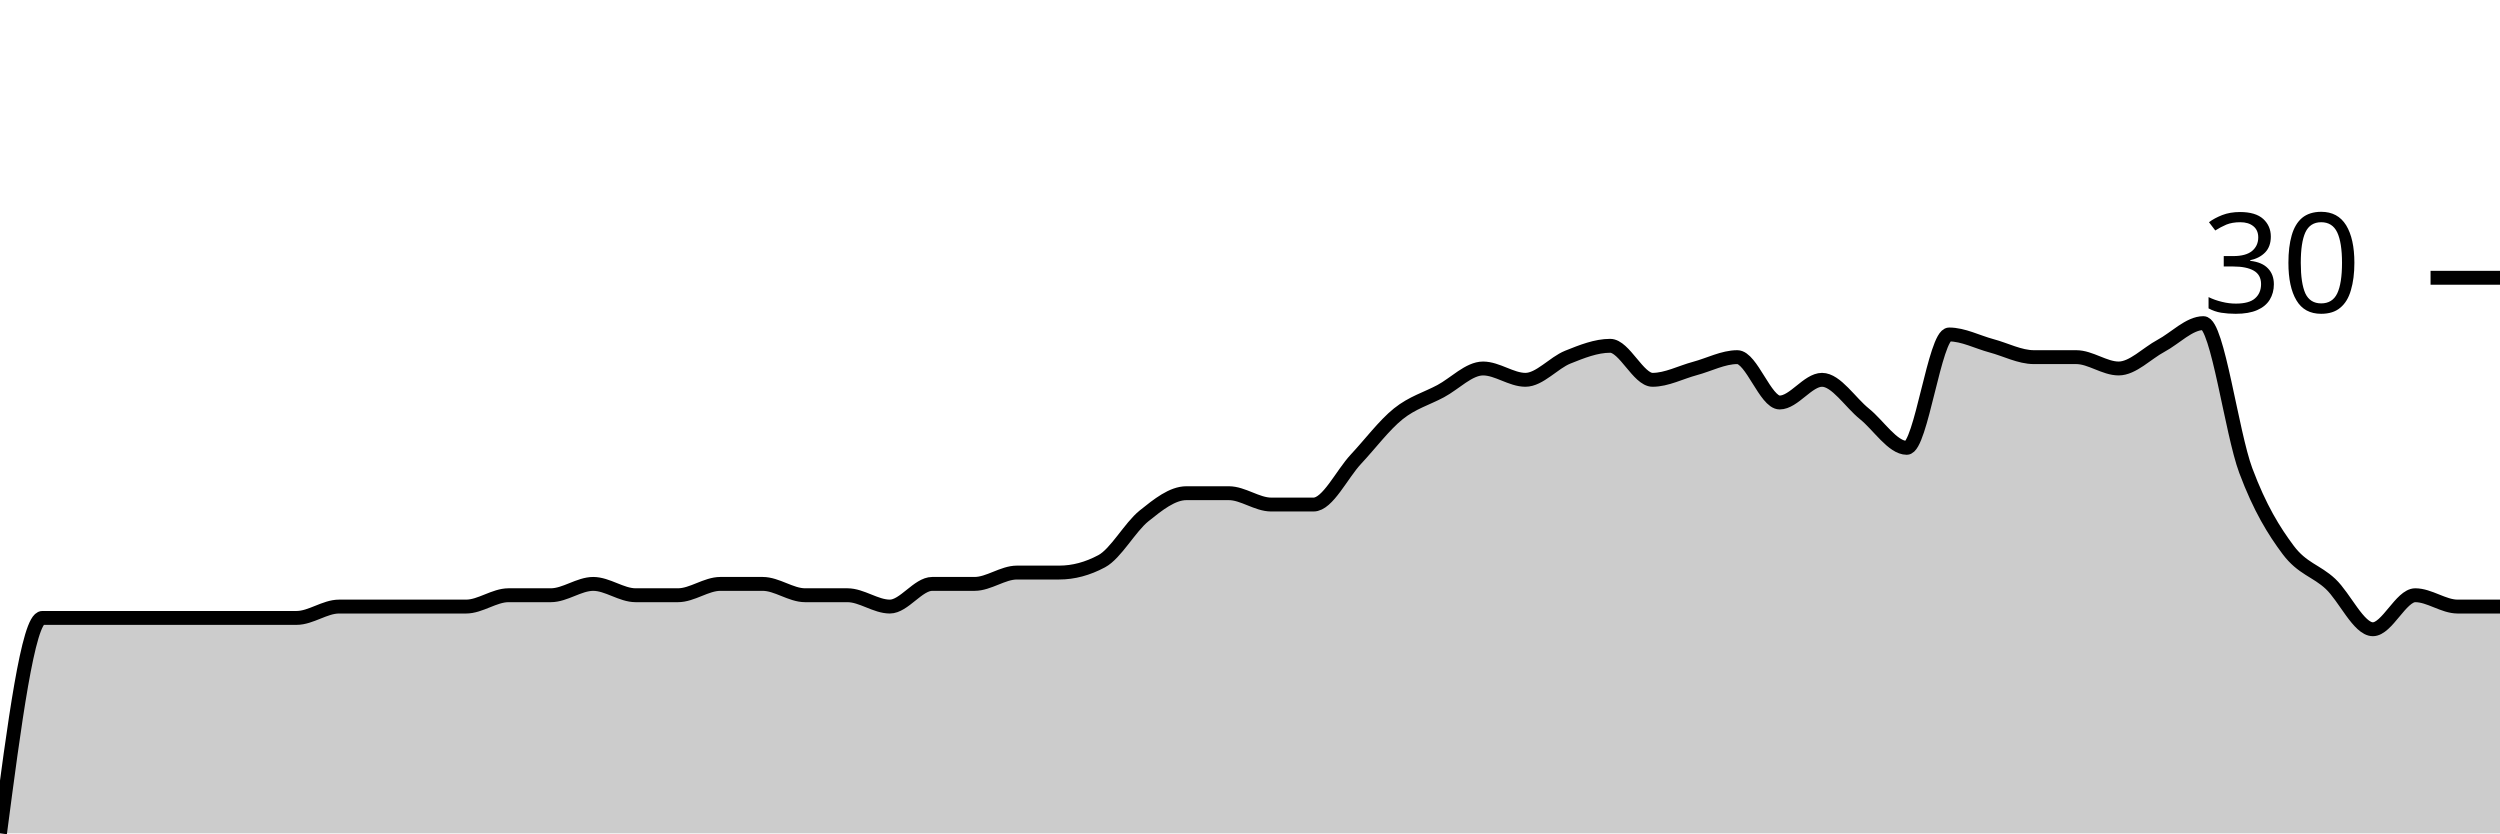
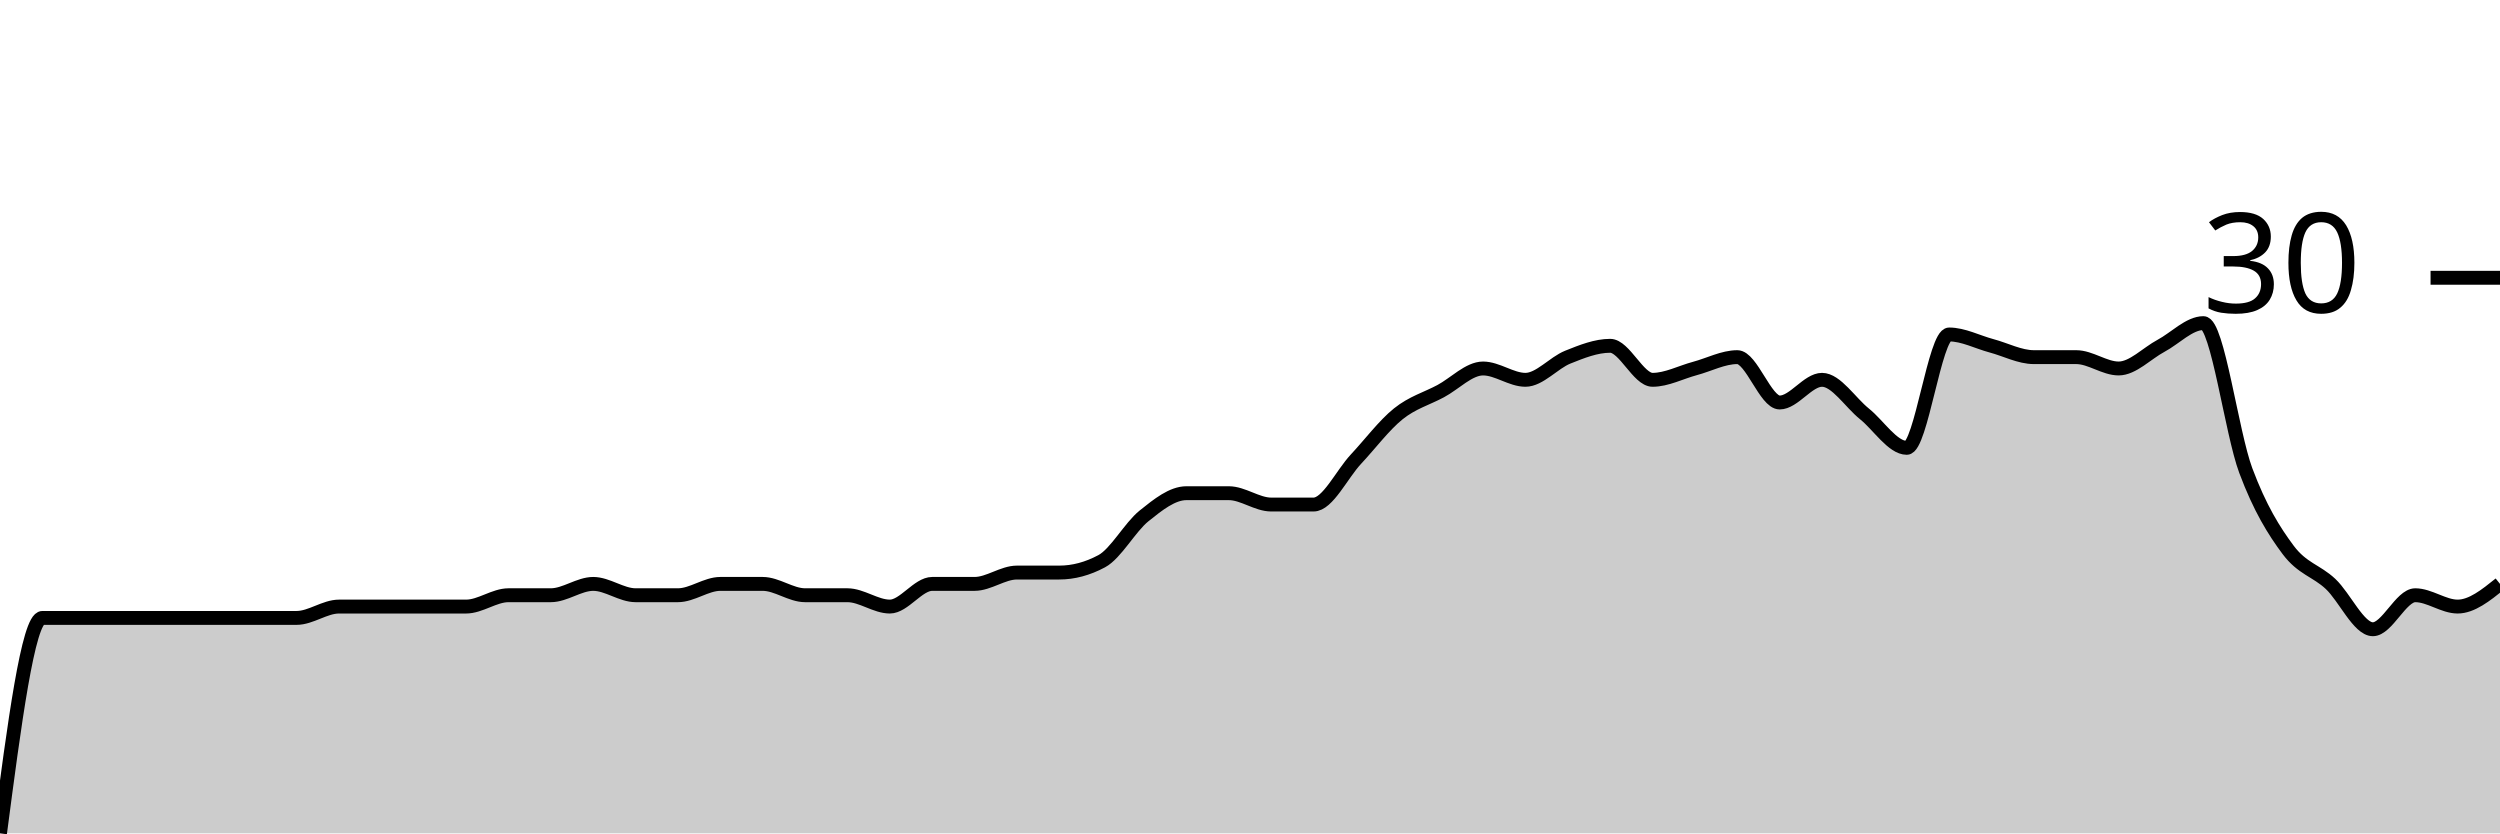
<svg xmlns="http://www.w3.org/2000/svg" viewBox="0 0 180 60">
  <g transform="translate(0,20)">
-     <path class="area" fill="rgba(0, 0, 0, 0.2)" d="M0,40C1.017,32.245,2.034,24.49,3.051,24.49C4.068,24.49,5.085,24.49,6.102,24.49C7.119,24.49,8.136,24.49,9.153,24.49C10.169,24.49,11.186,24.49,12.203,24.49C13.22,24.49,14.237,24.49,15.254,24.49C16.271,24.49,17.288,24.49,18.305,24.49C19.322,24.49,20.339,24.49,21.356,24.49C22.373,24.49,23.39,23.673,24.407,23.673C25.424,23.673,26.441,23.673,27.458,23.673C28.475,23.673,29.492,23.673,30.508,23.673C31.525,23.673,32.542,23.673,33.559,23.673C34.576,23.673,35.593,22.857,36.61,22.857C37.627,22.857,38.644,22.857,39.661,22.857C40.678,22.857,41.695,22.041,42.712,22.041C43.729,22.041,44.746,22.857,45.763,22.857C46.78,22.857,47.797,22.857,48.814,22.857C49.831,22.857,50.847,22.041,51.864,22.041C52.881,22.041,53.898,22.041,54.915,22.041C55.932,22.041,56.949,22.857,57.966,22.857C58.983,22.857,60,22.857,61.017,22.857C62.034,22.857,63.051,23.673,64.068,23.673C65.085,23.673,66.102,22.041,67.119,22.041C68.136,22.041,69.153,22.041,70.169,22.041C71.186,22.041,72.203,21.224,73.22,21.224C74.237,21.224,75.254,21.224,76.271,21.224C77.288,21.224,78.305,20.952,79.322,20.408C80.339,19.864,81.356,17.959,82.373,17.143C83.39,16.327,84.407,15.51,85.424,15.51C86.441,15.51,87.458,15.51,88.475,15.51C89.492,15.51,90.508,16.327,91.525,16.327C92.542,16.327,93.559,16.327,94.576,16.327C95.593,16.327,96.61,14.15,97.627,13.061C98.644,11.973,99.661,10.612,100.678,9.796C101.695,8.98,102.712,8.707,103.729,8.163C104.746,7.619,105.763,6.531,106.78,6.531C107.797,6.531,108.814,7.347,109.831,7.347C110.847,7.347,111.864,6.122,112.881,5.714C113.898,5.306,114.915,4.898,115.932,4.898C116.949,4.898,117.966,7.347,118.983,7.347C120,7.347,121.017,6.803,122.034,6.531C123.051,6.259,124.068,5.714,125.085,5.714C126.102,5.714,127.119,8.98,128.136,8.98C129.153,8.98,130.169,7.347,131.186,7.347C132.203,7.347,133.22,8.98,134.237,9.796C135.254,10.612,136.271,12.245,137.288,12.245C138.305,12.245,139.322,4.082,140.339,4.082C141.356,4.082,142.373,4.626,143.39,4.898C144.407,5.17,145.424,5.714,146.441,5.714C147.458,5.714,148.475,5.714,149.492,5.714C150.508,5.714,151.525,6.531,152.542,6.531C153.559,6.531,154.576,5.442,155.593,4.898C156.61,4.354,157.627,3.265,158.644,3.265C159.661,3.265,160.678,11.156,161.695,13.878C162.712,16.599,163.729,18.231,164.746,19.592C165.763,20.952,166.78,21.088,167.797,22.041C168.814,22.993,169.831,25.306,170.847,25.306C171.864,25.306,172.881,22.857,173.898,22.857C174.915,22.857,175.932,23.673,176.949,23.673C177.966,23.673,178.983,23.673,180,23.673L180,40C178.983,40,177.966,40,176.949,40C175.932,40,174.915,40,173.898,40C172.881,40,171.864,40,170.847,40C169.831,40,168.814,40,167.797,40C166.78,40,165.763,40,164.746,40C163.729,40,162.712,40,161.695,40C160.678,40,159.661,40,158.644,40C157.627,40,156.61,40,155.593,40C154.576,40,153.559,40,152.542,40C151.525,40,150.508,40,149.492,40C148.475,40,147.458,40,146.441,40C145.424,40,144.407,40,143.39,40C142.373,40,141.356,40,140.339,40C139.322,40,138.305,40,137.288,40C136.271,40,135.254,40,134.237,40C133.22,40,132.203,40,131.186,40C130.169,40,129.153,40,128.136,40C127.119,40,126.102,40,125.085,40C124.068,40,123.051,40,122.034,40C121.017,40,120,40,118.983,40C117.966,40,116.949,40,115.932,40C114.915,40,113.898,40,112.881,40C111.864,40,110.847,40,109.831,40C108.814,40,107.797,40,106.78,40C105.763,40,104.746,40,103.729,40C102.712,40,101.695,40,100.678,40C99.661,40,98.644,40,97.627,40C96.61,40,95.593,40,94.576,40C93.559,40,92.542,40,91.525,40C90.508,40,89.492,40,88.475,40C87.458,40,86.441,40,85.424,40C84.407,40,83.39,40,82.373,40C81.356,40,80.339,40,79.322,40C78.305,40,77.288,40,76.271,40C75.254,40,74.237,40,73.22,40C72.203,40,71.186,40,70.169,40C69.153,40,68.136,40,67.119,40C66.102,40,65.085,40,64.068,40C63.051,40,62.034,40,61.017,40C60,40,58.983,40,57.966,40C56.949,40,55.932,40,54.915,40C53.898,40,52.881,40,51.864,40C50.847,40,49.831,40,48.814,40C47.797,40,46.78,40,45.763,40C44.746,40,43.729,40,42.712,40C41.695,40,40.678,40,39.661,40C38.644,40,37.627,40,36.61,40C35.593,40,34.576,40,33.559,40C32.542,40,31.525,40,30.508,40C29.492,40,28.475,40,27.458,40C26.441,40,25.424,40,24.407,40C23.39,40,22.373,40,21.356,40C20.339,40,19.322,40,18.305,40C17.288,40,16.271,40,15.254,40C14.237,40,13.22,40,12.203,40C11.186,40,10.169,40,9.153,40C8.136,40,7.119,40,6.102,40C5.085,40,4.068,40,3.051,40C2.034,40,1.017,40,0,40Z" />
-     <path class="line" stroke="black" fill="none" d="M0,40C1.017,32.245,2.034,24.49,3.051,24.49C4.068,24.49,5.085,24.49,6.102,24.49C7.119,24.49,8.136,24.49,9.153,24.49C10.169,24.49,11.186,24.49,12.203,24.49C13.22,24.49,14.237,24.49,15.254,24.49C16.271,24.49,17.288,24.49,18.305,24.49C19.322,24.49,20.339,24.49,21.356,24.49C22.373,24.49,23.39,23.673,24.407,23.673C25.424,23.673,26.441,23.673,27.458,23.673C28.475,23.673,29.492,23.673,30.508,23.673C31.525,23.673,32.542,23.673,33.559,23.673C34.576,23.673,35.593,22.857,36.61,22.857C37.627,22.857,38.644,22.857,39.661,22.857C40.678,22.857,41.695,22.041,42.712,22.041C43.729,22.041,44.746,22.857,45.763,22.857C46.78,22.857,47.797,22.857,48.814,22.857C49.831,22.857,50.847,22.041,51.864,22.041C52.881,22.041,53.898,22.041,54.915,22.041C55.932,22.041,56.949,22.857,57.966,22.857C58.983,22.857,60,22.857,61.017,22.857C62.034,22.857,63.051,23.673,64.068,23.673C65.085,23.673,66.102,22.041,67.119,22.041C68.136,22.041,69.153,22.041,70.169,22.041C71.186,22.041,72.203,21.224,73.22,21.224C74.237,21.224,75.254,21.224,76.271,21.224C77.288,21.224,78.305,20.952,79.322,20.408C80.339,19.864,81.356,17.959,82.373,17.143C83.39,16.327,84.407,15.51,85.424,15.51C86.441,15.51,87.458,15.51,88.475,15.51C89.492,15.51,90.508,16.327,91.525,16.327C92.542,16.327,93.559,16.327,94.576,16.327C95.593,16.327,96.61,14.15,97.627,13.061C98.644,11.973,99.661,10.612,100.678,9.796C101.695,8.98,102.712,8.707,103.729,8.163C104.746,7.619,105.763,6.531,106.78,6.531C107.797,6.531,108.814,7.347,109.831,7.347C110.847,7.347,111.864,6.122,112.881,5.714C113.898,5.306,114.915,4.898,115.932,4.898C116.949,4.898,117.966,7.347,118.983,7.347C120,7.347,121.017,6.803,122.034,6.531C123.051,6.259,124.068,5.714,125.085,5.714C126.102,5.714,127.119,8.98,128.136,8.98C129.153,8.98,130.169,7.347,131.186,7.347C132.203,7.347,133.22,8.98,134.237,9.796C135.254,10.612,136.271,12.245,137.288,12.245C138.305,12.245,139.322,4.082,140.339,4.082C141.356,4.082,142.373,4.626,143.39,4.898C144.407,5.17,145.424,5.714,146.441,5.714C147.458,5.714,148.475,5.714,149.492,5.714C150.508,5.714,151.525,6.531,152.542,6.531C153.559,6.531,154.576,5.442,155.593,4.898C156.61,4.354,157.627,3.265,158.644,3.265C159.661,3.265,160.678,11.156,161.695,13.878C162.712,16.599,163.729,18.231,164.746,19.592C165.763,20.952,166.78,21.088,167.797,22.041C168.814,22.993,169.831,25.306,170.847,25.306C171.864,25.306,172.881,22.857,173.898,22.857C174.915,22.857,175.932,23.673,176.949,23.673C177.966,23.673,178.983,23.673,180,23.673" />
+     <path class="area" fill="rgba(0, 0, 0, 0.2)" d="M0,40C1.017,32.245,2.034,24.49,3.051,24.49C4.068,24.49,5.085,24.49,6.102,24.49C7.119,24.49,8.136,24.49,9.153,24.49C10.169,24.49,11.186,24.49,12.203,24.49C13.22,24.49,14.237,24.49,15.254,24.49C16.271,24.49,17.288,24.49,18.305,24.49C19.322,24.49,20.339,24.49,21.356,24.49C22.373,24.49,23.39,23.673,24.407,23.673C25.424,23.673,26.441,23.673,27.458,23.673C28.475,23.673,29.492,23.673,30.508,23.673C31.525,23.673,32.542,23.673,33.559,23.673C34.576,23.673,35.593,22.857,36.61,22.857C37.627,22.857,38.644,22.857,39.661,22.857C40.678,22.857,41.695,22.041,42.712,22.041C43.729,22.041,44.746,22.857,45.763,22.857C46.78,22.857,47.797,22.857,48.814,22.857C49.831,22.857,50.847,22.041,51.864,22.041C52.881,22.041,53.898,22.041,54.915,22.041C55.932,22.041,56.949,22.857,57.966,22.857C58.983,22.857,60,22.857,61.017,22.857C62.034,22.857,63.051,23.673,64.068,23.673C65.085,23.673,66.102,22.041,67.119,22.041C68.136,22.041,69.153,22.041,70.169,22.041C71.186,22.041,72.203,21.224,73.22,21.224C74.237,21.224,75.254,21.224,76.271,21.224C77.288,21.224,78.305,20.952,79.322,20.408C80.339,19.864,81.356,17.959,82.373,17.143C83.39,16.327,84.407,15.51,85.424,15.51C86.441,15.51,87.458,15.51,88.475,15.51C89.492,15.51,90.508,16.327,91.525,16.327C92.542,16.327,93.559,16.327,94.576,16.327C95.593,16.327,96.61,14.15,97.627,13.061C98.644,11.973,99.661,10.612,100.678,9.796C101.695,8.98,102.712,8.707,103.729,8.163C104.746,7.619,105.763,6.531,106.78,6.531C107.797,6.531,108.814,7.347,109.831,7.347C110.847,7.347,111.864,6.122,112.881,5.714C113.898,5.306,114.915,4.898,115.932,4.898C116.949,4.898,117.966,7.347,118.983,7.347C120,7.347,121.017,6.803,122.034,6.531C123.051,6.259,124.068,5.714,125.085,5.714C126.102,5.714,127.119,8.98,128.136,8.98C129.153,8.98,130.169,7.347,131.186,7.347C132.203,7.347,133.22,8.98,134.237,9.796C135.254,10.612,136.271,12.245,137.288,12.245C138.305,12.245,139.322,4.082,140.339,4.082C141.356,4.082,142.373,4.626,143.39,4.898C144.407,5.17,145.424,5.714,146.441,5.714C147.458,5.714,148.475,5.714,149.492,5.714C150.508,5.714,151.525,6.531,152.542,6.531C153.559,6.531,154.576,5.442,155.593,4.898C156.61,4.354,157.627,3.265,158.644,3.265C159.661,3.265,160.678,11.156,161.695,13.878C162.712,16.599,163.729,18.231,164.746,19.592C165.763,20.952,166.78,21.088,167.797,22.041C168.814,22.993,169.831,25.306,170.847,25.306C171.864,25.306,172.881,22.857,173.898,22.857C174.915,22.857,175.932,23.673,176.949,23.673C177.966,23.673,178.983,22.857,180,22.041L180,40C178.983,40,177.966,40,176.949,40C175.932,40,174.915,40,173.898,40C172.881,40,171.864,40,170.847,40C169.831,40,168.814,40,167.797,40C166.78,40,165.763,40,164.746,40C163.729,40,162.712,40,161.695,40C160.678,40,159.661,40,158.644,40C157.627,40,156.61,40,155.593,40C154.576,40,153.559,40,152.542,40C151.525,40,150.508,40,149.492,40C148.475,40,147.458,40,146.441,40C145.424,40,144.407,40,143.39,40C142.373,40,141.356,40,140.339,40C139.322,40,138.305,40,137.288,40C136.271,40,135.254,40,134.237,40C133.22,40,132.203,40,131.186,40C130.169,40,129.153,40,128.136,40C127.119,40,126.102,40,125.085,40C124.068,40,123.051,40,122.034,40C121.017,40,120,40,118.983,40C117.966,40,116.949,40,115.932,40C114.915,40,113.898,40,112.881,40C111.864,40,110.847,40,109.831,40C108.814,40,107.797,40,106.78,40C105.763,40,104.746,40,103.729,40C102.712,40,101.695,40,100.678,40C99.661,40,98.644,40,97.627,40C96.61,40,95.593,40,94.576,40C93.559,40,92.542,40,91.525,40C90.508,40,89.492,40,88.475,40C87.458,40,86.441,40,85.424,40C84.407,40,83.39,40,82.373,40C81.356,40,80.339,40,79.322,40C78.305,40,77.288,40,76.271,40C75.254,40,74.237,40,73.22,40C72.203,40,71.186,40,70.169,40C69.153,40,68.136,40,67.119,40C66.102,40,65.085,40,64.068,40C63.051,40,62.034,40,61.017,40C60,40,58.983,40,57.966,40C56.949,40,55.932,40,54.915,40C53.898,40,52.881,40,51.864,40C50.847,40,49.831,40,48.814,40C47.797,40,46.78,40,45.763,40C44.746,40,43.729,40,42.712,40C41.695,40,40.678,40,39.661,40C38.644,40,37.627,40,36.61,40C35.593,40,34.576,40,33.559,40C32.542,40,31.525,40,30.508,40C29.492,40,28.475,40,27.458,40C26.441,40,25.424,40,24.407,40C23.39,40,22.373,40,21.356,40C20.339,40,19.322,40,18.305,40C17.288,40,16.271,40,15.254,40C14.237,40,13.22,40,12.203,40C11.186,40,10.169,40,9.153,40C8.136,40,7.119,40,6.102,40C5.085,40,4.068,40,3.051,40C2.034,40,1.017,40,0,40Z" />
+     <path class="line" stroke="black" fill="none" d="M0,40C1.017,32.245,2.034,24.49,3.051,24.49C4.068,24.49,5.085,24.49,6.102,24.49C7.119,24.49,8.136,24.49,9.153,24.49C10.169,24.49,11.186,24.49,12.203,24.49C13.22,24.49,14.237,24.49,15.254,24.49C16.271,24.49,17.288,24.49,18.305,24.49C19.322,24.49,20.339,24.49,21.356,24.49C22.373,24.49,23.39,23.673,24.407,23.673C25.424,23.673,26.441,23.673,27.458,23.673C28.475,23.673,29.492,23.673,30.508,23.673C31.525,23.673,32.542,23.673,33.559,23.673C34.576,23.673,35.593,22.857,36.61,22.857C37.627,22.857,38.644,22.857,39.661,22.857C40.678,22.857,41.695,22.041,42.712,22.041C43.729,22.041,44.746,22.857,45.763,22.857C46.78,22.857,47.797,22.857,48.814,22.857C49.831,22.857,50.847,22.041,51.864,22.041C52.881,22.041,53.898,22.041,54.915,22.041C55.932,22.041,56.949,22.857,57.966,22.857C58.983,22.857,60,22.857,61.017,22.857C62.034,22.857,63.051,23.673,64.068,23.673C65.085,23.673,66.102,22.041,67.119,22.041C68.136,22.041,69.153,22.041,70.169,22.041C71.186,22.041,72.203,21.224,73.22,21.224C74.237,21.224,75.254,21.224,76.271,21.224C77.288,21.224,78.305,20.952,79.322,20.408C80.339,19.864,81.356,17.959,82.373,17.143C83.39,16.327,84.407,15.51,85.424,15.51C86.441,15.51,87.458,15.51,88.475,15.51C89.492,15.51,90.508,16.327,91.525,16.327C92.542,16.327,93.559,16.327,94.576,16.327C95.593,16.327,96.61,14.15,97.627,13.061C98.644,11.973,99.661,10.612,100.678,9.796C101.695,8.98,102.712,8.707,103.729,8.163C104.746,7.619,105.763,6.531,106.78,6.531C107.797,6.531,108.814,7.347,109.831,7.347C110.847,7.347,111.864,6.122,112.881,5.714C113.898,5.306,114.915,4.898,115.932,4.898C116.949,4.898,117.966,7.347,118.983,7.347C120,7.347,121.017,6.803,122.034,6.531C123.051,6.259,124.068,5.714,125.085,5.714C126.102,5.714,127.119,8.98,128.136,8.98C129.153,8.98,130.169,7.347,131.186,7.347C132.203,7.347,133.22,8.98,134.237,9.796C135.254,10.612,136.271,12.245,137.288,12.245C138.305,12.245,139.322,4.082,140.339,4.082C141.356,4.082,142.373,4.626,143.39,4.898C144.407,5.17,145.424,5.714,146.441,5.714C147.458,5.714,148.475,5.714,149.492,5.714C150.508,5.714,151.525,6.531,152.542,6.531C153.559,6.531,154.576,5.442,155.593,4.898C156.61,4.354,157.627,3.265,158.644,3.265C159.661,3.265,160.678,11.156,161.695,13.878C162.712,16.599,163.729,18.231,164.746,19.592C165.763,20.952,166.78,21.088,167.797,22.041C168.814,22.993,169.831,25.306,170.847,25.306C171.864,25.306,172.881,22.857,173.898,22.857C174.915,22.857,175.932,23.673,176.949,23.673C177.966,23.673,178.983,22.857,180,22.041" />
    <path class="axis-ceiling" stroke-width="1" stroke="black" fill="none" d="M175,0L180,0" />
    <text class="axis-ceiling-label" font-family="sans-serif" text-anchor="end" font-size="10px" x="170" y="2.5">30</text>
  </g>
</svg>
